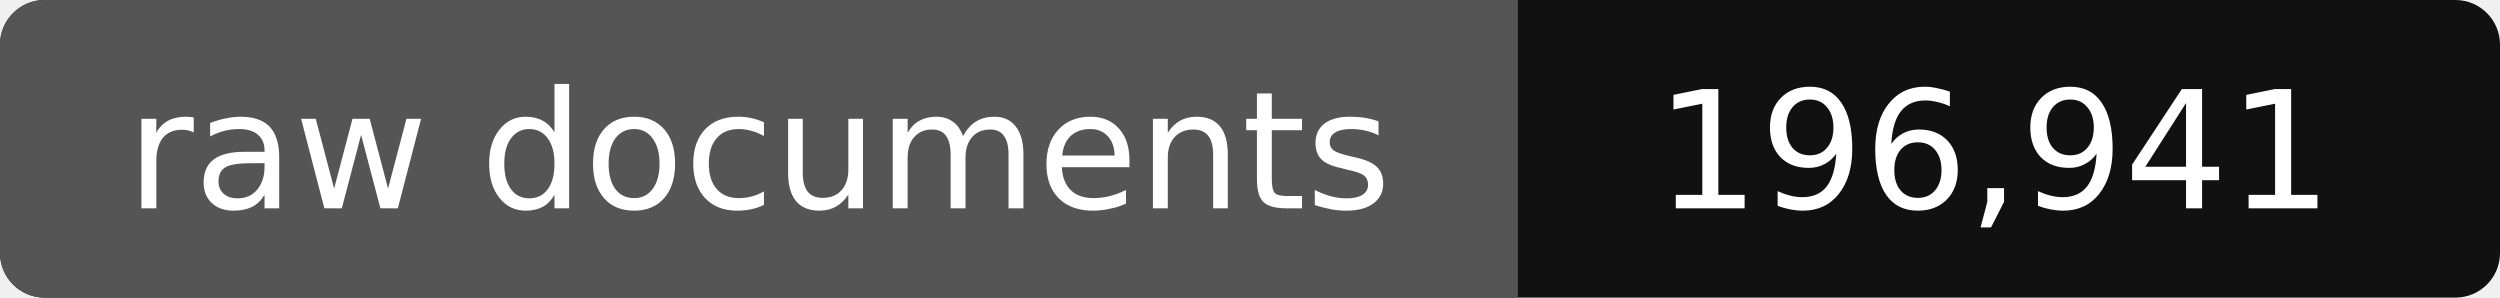
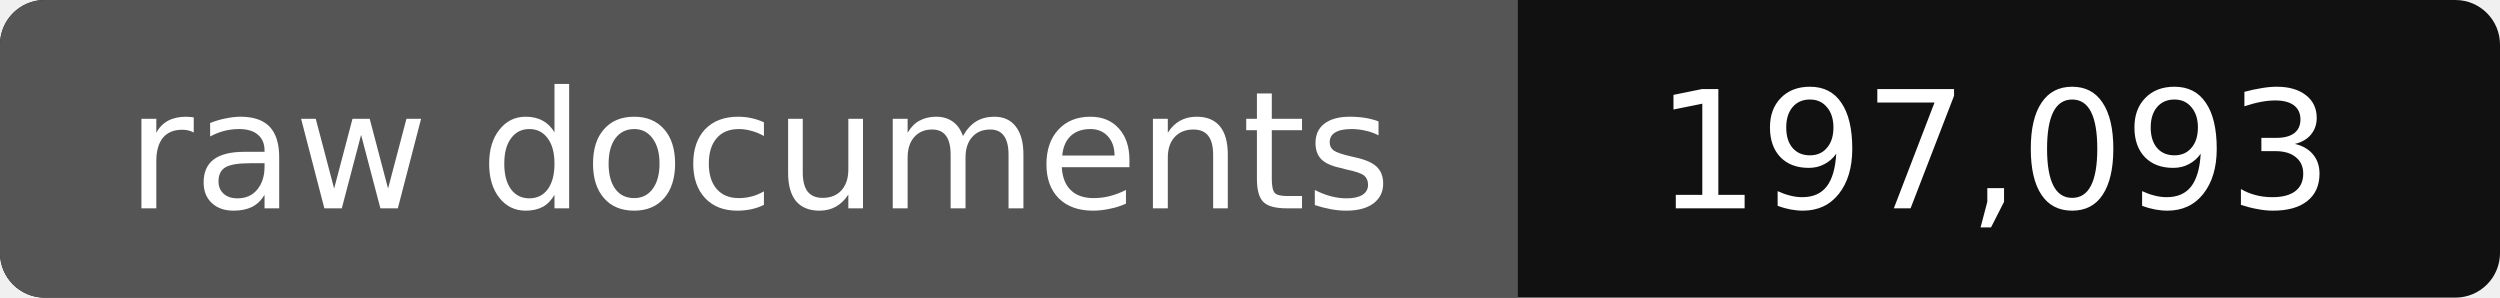
- <svg xmlns="http://www.w3.org/2000/svg" width="168" height="20" role="img" aria-label="raw documents: 196,941">
+ <svg xmlns="http://www.w3.org/2000/svg" width="168" height="20" role="img" aria-label="raw documents: 197,093">
  <rect width="168" height="20" rx="3" fill="#111" />
  <path fill="#555" d="M3 0h99v20H3a3 3 0 0 1-3-3V3a3 3 0 0 1 3-3z" />
  <g fill="#fff" text-anchor="middle" font-family="Verdana,DejaVu Sans,sans-serif" font-size="11">
    <text x="51" y="14">raw documents</text>
-     <text x="134" y="14">196,941</text>
+     <text x="134" y="14">197,093</text>
  </g>
</svg>
